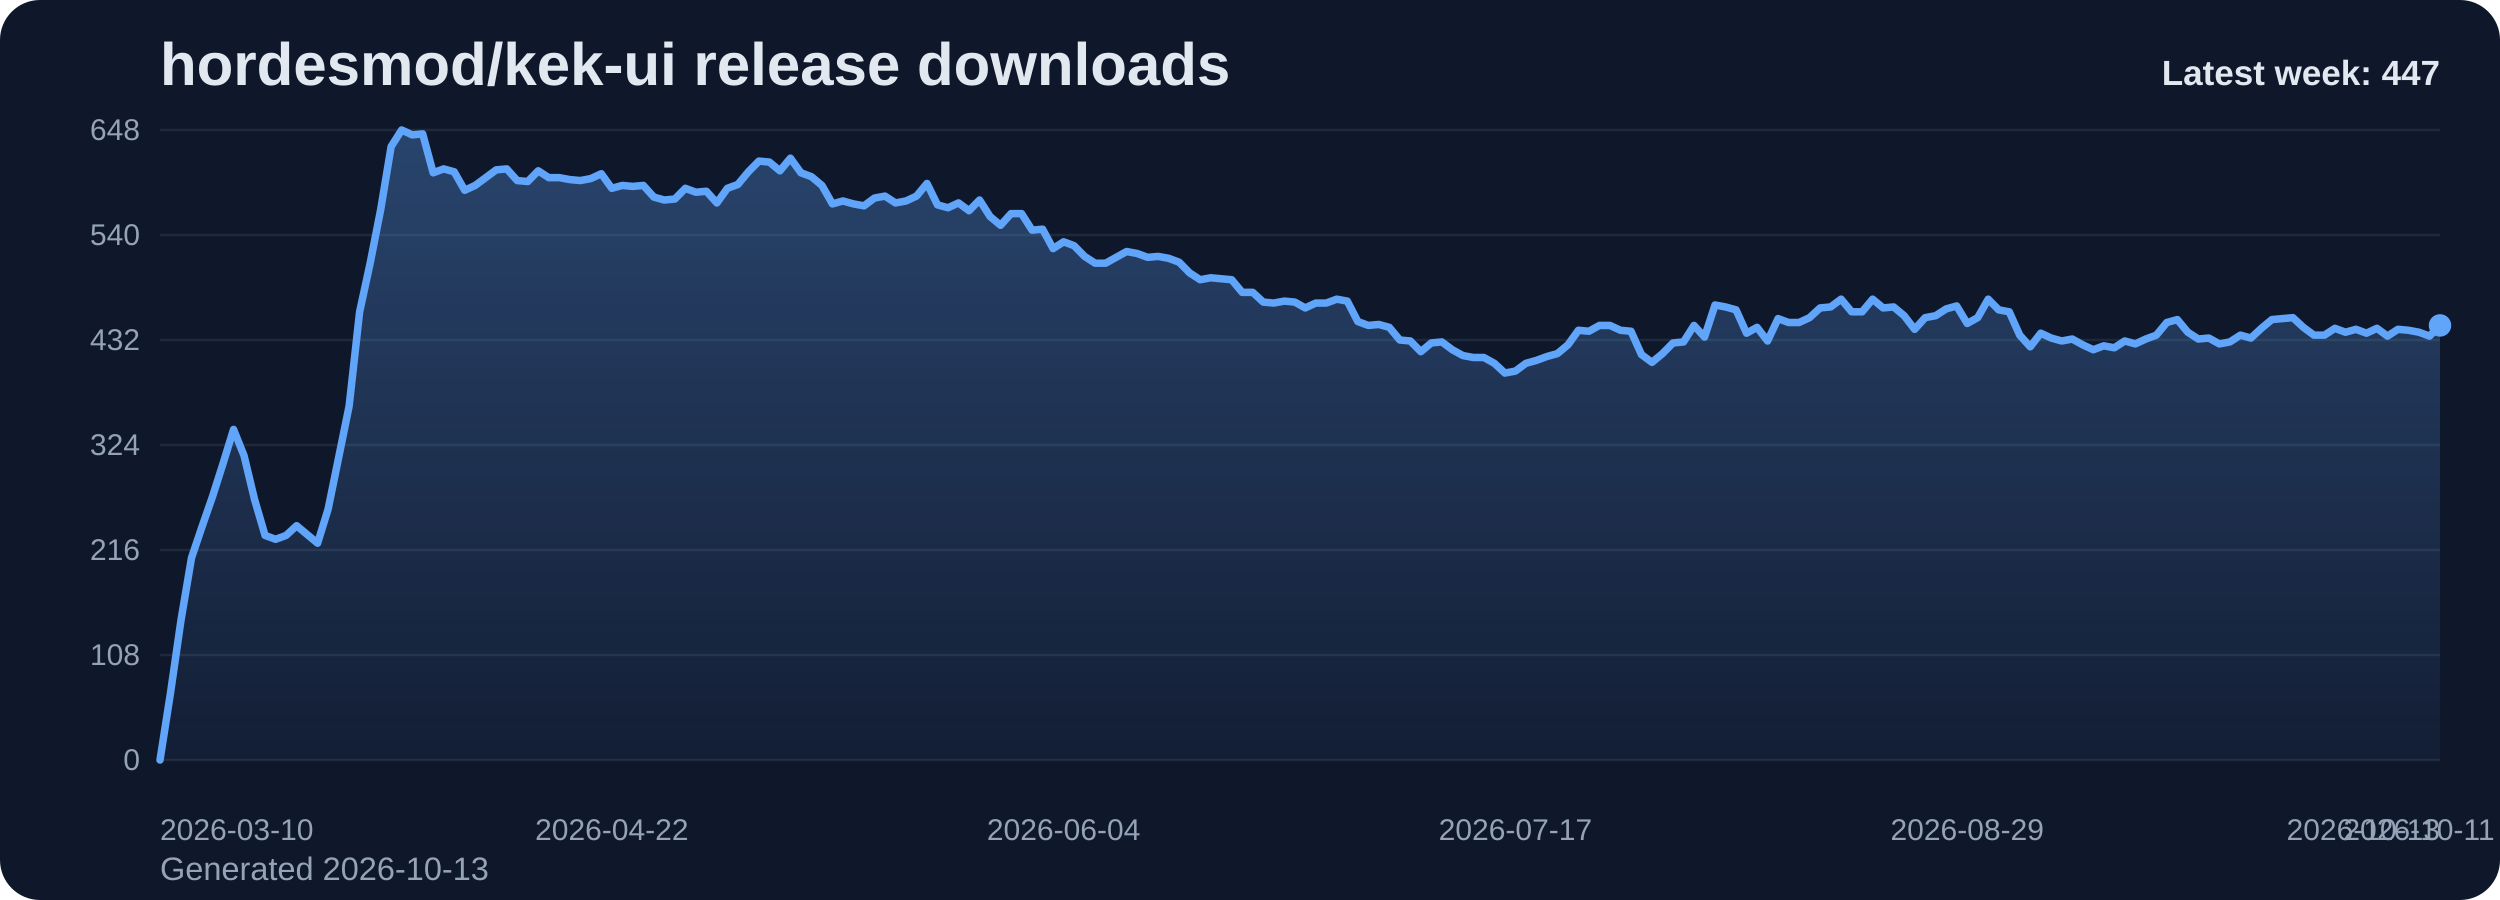
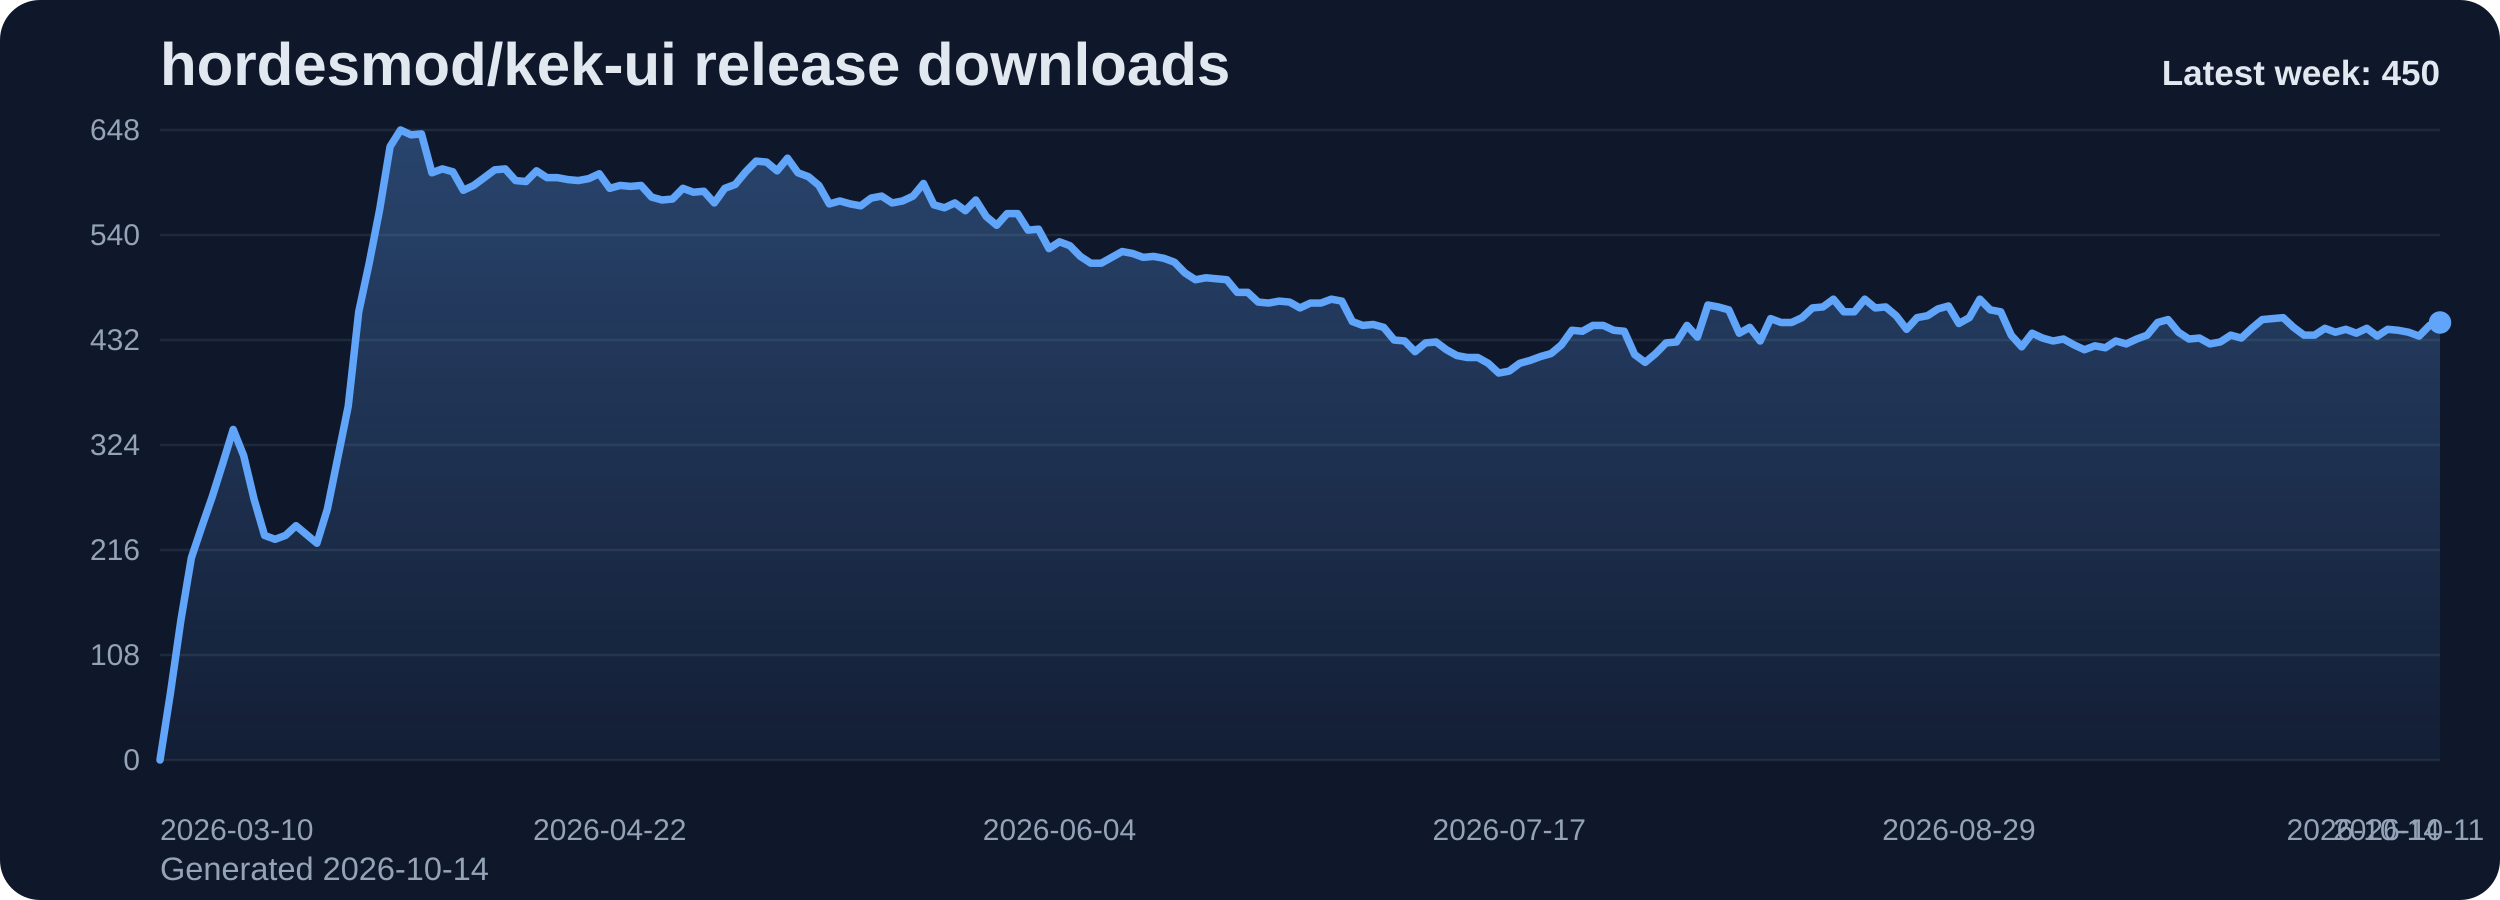
<svg xmlns="http://www.w3.org/2000/svg" viewBox="0 0 1000 360" role="img" aria-label="hordesmod/kek-ui release downloads chart">
  <defs>
    <linearGradient id="fill-weekly-slate" x1="0" y1="0" x2="0" y2="1">
      <stop offset="0%" stop-color="#60a5fa" stop-opacity="0.32" />
      <stop offset="100%" stop-color="#60a5fa" stop-opacity="0.05" />
    </linearGradient>
    <style>
      .bg { fill: #0f172a; }
      .title { font: 700 24px Arial, sans-serif; fill: #e2e8f0; }
      .sub { font: 400 13px Arial, sans-serif; fill: #94a3b8; }
      .grid { stroke: #1e293b; stroke-width: 1; }
      .axis { font: 400 12px Arial, sans-serif; fill: #94a3b8; }
      .line { fill: none; stroke: #60a5fa; stroke-width: 3; stroke-linecap: round; stroke-linejoin: round; }
      .dot { fill: #60a5fa; }
      .value { font: 600 11px Arial, sans-serif; fill: #cbd5e1; }
      .latest { font: 700 14px Arial, sans-serif; fill: #e2e8f0; }
    </style>
  </defs>
  <rect class="bg" x="0" y="0" width="1000" height="360" rx="16" />
  <text class="title" x="64" y="34">hordesmod/kek-ui release downloads</text>
-   <text class="sub" x="64" y="352">Generated 2026-10-13</text>
+   <text class="sub" x="64" y="352">Generated 2026-10-14</text>
  <line x1="64" y1="52.00" x2="976" y2="52.00" class="grid" />
  <text x="56" y="56.00" text-anchor="end" class="axis">648</text>
  <line x1="64" y1="94.00" x2="976" y2="94.00" class="grid" />
  <text x="56" y="98.00" text-anchor="end" class="axis">540</text>
  <line x1="64" y1="136.00" x2="976" y2="136.00" class="grid" />
  <text x="56" y="140.00" text-anchor="end" class="axis">432</text>
  <line x1="64" y1="178.00" x2="976" y2="178.00" class="grid" />
  <text x="56" y="182.00" text-anchor="end" class="axis">324</text>
  <line x1="64" y1="220.00" x2="976" y2="220.00" class="grid" />
  <text x="56" y="224.00" text-anchor="end" class="axis">216</text>
  <line x1="64" y1="262.00" x2="976" y2="262.00" class="grid" />
  <text x="56" y="266.00" text-anchor="end" class="axis">108</text>
  <line x1="64" y1="304.00" x2="976" y2="304.00" class="grid" />
  <text x="56" y="308.00" text-anchor="end" class="axis">0</text>
-   <path d="M 64.00 304 L 64.00 304.00 L 68.20 277.17 L 72.41 248.00 L 76.61 223.11 L 80.81 210.67 L 85.01 198.61 L 89.22 185.39 L 93.42 171.78 L 97.62 182.28 L 101.82 199.78 L 106.03 214.17 L 110.23 215.72 L 114.43 214.17 L 118.64 210.28 L 122.84 213.78 L 127.04 217.28 L 131.24 203.67 L 135.45 183.06 L 139.65 162.44 L 143.85 124.72 L 148.06 105.28 L 152.26 83.89 L 156.46 58.61 L 160.66 52.00 L 164.87 53.94 L 169.07 53.56 L 173.27 69.11 L 177.47 67.56 L 181.68 68.72 L 185.88 76.11 L 190.08 74.17 L 194.29 71.06 L 198.49 67.94 L 202.69 67.56 L 206.89 72.22 L 211.10 72.61 L 215.30 68.33 L 219.50 71.06 L 223.71 71.06 L 227.91 71.83 L 232.11 72.22 L 236.31 71.44 L 240.52 69.50 L 244.72 75.33 L 248.92 74.17 L 253.12 74.56 L 257.33 74.17 L 261.53 78.83 L 265.73 80.00 L 269.94 79.61 L 274.14 75.33 L 278.34 76.89 L 282.54 76.50 L 286.75 81.17 L 290.95 75.33 L 295.15 73.78 L 299.35 68.72 L 303.56 64.44 L 307.76 64.83 L 311.96 68.33 L 316.17 63.28 L 320.37 69.11 L 324.57 70.67 L 328.77 74.17 L 332.98 81.56 L 337.18 80.39 L 341.38 81.56 L 345.59 82.33 L 349.79 79.22 L 353.99 78.44 L 358.19 81.17 L 362.40 80.39 L 366.60 78.44 L 370.80 73.39 L 375.00 81.94 L 379.21 83.11 L 383.41 81.17 L 387.61 84.28 L 391.82 80.00 L 396.02 86.61 L 400.22 90.11 L 404.42 85.44 L 408.63 85.44 L 412.83 92.06 L 417.03 91.67 L 421.24 99.44 L 425.44 96.72 L 429.64 98.28 L 433.84 102.56 L 438.05 105.28 L 442.25 105.28 L 446.45 102.94 L 450.65 100.61 L 454.86 101.39 L 459.06 102.94 L 463.26 102.56 L 467.47 103.33 L 471.67 104.89 L 475.87 109.17 L 480.07 111.89 L 484.28 111.11 L 488.48 111.50 L 492.68 111.89 L 496.88 116.94 L 501.09 116.94 L 505.29 120.83 L 509.49 121.22 L 513.70 120.44 L 517.90 120.83 L 522.10 123.17 L 526.30 121.22 L 530.51 121.22 L 534.71 119.67 L 538.91 120.44 L 543.12 128.61 L 547.32 130.17 L 551.52 129.78 L 555.72 130.94 L 559.93 136.00 L 564.13 136.39 L 568.33 140.67 L 572.53 137.17 L 576.74 136.78 L 580.94 139.89 L 585.14 142.22 L 589.35 143.00 L 593.55 143.00 L 597.75 145.33 L 601.95 149.22 L 606.16 148.44 L 610.36 145.33 L 614.56 144.17 L 618.76 142.61 L 622.97 141.44 L 627.17 137.94 L 631.37 132.11 L 635.58 132.50 L 639.78 130.17 L 643.98 130.17 L 648.18 132.11 L 652.39 132.50 L 656.59 141.83 L 660.79 144.94 L 665.00 141.44 L 669.20 137.17 L 673.40 136.78 L 677.60 130.17 L 681.81 134.83 L 686.01 122.00 L 690.21 122.78 L 694.41 123.94 L 698.62 133.28 L 702.82 130.94 L 707.02 136.39 L 711.23 127.44 L 715.43 129.00 L 719.63 129.00 L 723.83 127.06 L 728.04 123.17 L 732.24 122.78 L 736.44 119.67 L 740.65 124.72 L 744.85 124.72 L 749.05 119.67 L 753.25 123.17 L 757.46 122.78 L 761.66 126.28 L 765.86 131.72 L 770.06 127.06 L 774.27 126.28 L 778.47 123.56 L 782.67 122.39 L 786.88 129.39 L 791.08 127.06 L 795.28 119.67 L 799.48 123.94 L 803.69 124.72 L 807.89 134.06 L 812.09 138.72 L 816.29 133.28 L 820.50 135.22 L 824.70 136.39 L 828.90 135.61 L 833.11 137.94 L 837.31 139.89 L 841.51 138.33 L 845.71 139.11 L 849.92 136.39 L 854.12 137.56 L 858.32 135.61 L 862.53 134.06 L 866.73 129.00 L 870.93 127.83 L 875.13 132.89 L 879.34 135.61 L 883.54 135.22 L 887.74 137.56 L 891.94 136.78 L 896.15 134.06 L 900.35 135.22 L 904.55 131.33 L 908.76 127.83 L 912.96 127.44 L 917.16 127.06 L 921.36 130.94 L 925.57 134.06 L 929.77 134.06 L 933.97 131.33 L 938.18 132.89 L 942.38 131.72 L 946.58 133.28 L 950.78 131.33 L 954.99 134.44 L 959.19 131.72 L 963.39 132.11 L 967.59 132.89 L 971.80 134.44 L 976.00 130.17 L 976.00 304 Z" fill="url(#fill-weekly-slate)" />
-   <polyline class="line" points="64.00,304.00 68.20,277.17 72.41,248.00 76.61,223.11 80.81,210.67 85.01,198.61 89.22,185.39 93.42,171.78 97.62,182.28 101.82,199.78 106.03,214.17 110.23,215.72 114.43,214.17 118.64,210.28 122.84,213.78 127.04,217.28 131.24,203.67 135.45,183.06 139.65,162.44 143.85,124.72 148.06,105.28 152.26,83.89 156.46,58.61 160.66,52.00 164.87,53.94 169.07,53.56 173.27,69.11 177.47,67.56 181.68,68.72 185.88,76.11 190.08,74.17 194.29,71.06 198.49,67.94 202.69,67.56 206.89,72.22 211.10,72.61 215.30,68.33 219.50,71.06 223.71,71.06 227.91,71.83 232.11,72.22 236.31,71.44 240.52,69.50 244.72,75.33 248.92,74.17 253.12,74.56 257.33,74.17 261.53,78.83 265.73,80.00 269.94,79.61 274.14,75.33 278.34,76.89 282.54,76.50 286.75,81.17 290.95,75.33 295.15,73.78 299.35,68.72 303.56,64.44 307.76,64.83 311.96,68.33 316.17,63.28 320.37,69.11 324.57,70.67 328.77,74.17 332.98,81.56 337.18,80.39 341.38,81.56 345.59,82.33 349.79,79.22 353.99,78.44 358.19,81.17 362.40,80.39 366.60,78.44 370.80,73.39 375.00,81.94 379.21,83.11 383.41,81.17 387.61,84.28 391.82,80.00 396.02,86.61 400.22,90.11 404.42,85.44 408.63,85.44 412.83,92.06 417.03,91.67 421.24,99.44 425.44,96.72 429.64,98.28 433.84,102.56 438.05,105.28 442.25,105.28 446.45,102.94 450.65,100.61 454.86,101.39 459.06,102.94 463.26,102.56 467.47,103.33 471.67,104.89 475.87,109.17 480.07,111.89 484.28,111.11 488.48,111.50 492.68,111.89 496.88,116.94 501.09,116.94 505.29,120.83 509.49,121.22 513.70,120.44 517.90,120.83 522.10,123.17 526.30,121.22 530.51,121.22 534.71,119.67 538.91,120.44 543.12,128.61 547.32,130.17 551.52,129.78 555.72,130.94 559.93,136.00 564.13,136.39 568.33,140.67 572.53,137.17 576.74,136.78 580.94,139.89 585.14,142.22 589.35,143.00 593.55,143.00 597.75,145.33 601.95,149.22 606.16,148.44 610.36,145.33 614.56,144.17 618.76,142.61 622.97,141.44 627.17,137.94 631.37,132.11 635.58,132.50 639.78,130.17 643.98,130.17 648.18,132.11 652.39,132.50 656.59,141.83 660.79,144.94 665.00,141.44 669.20,137.17 673.40,136.78 677.60,130.17 681.81,134.83 686.01,122.00 690.21,122.78 694.41,123.94 698.62,133.28 702.82,130.94 707.02,136.39 711.23,127.44 715.43,129.00 719.63,129.00 723.83,127.06 728.04,123.17 732.24,122.78 736.44,119.67 740.65,124.72 744.85,124.72 749.05,119.67 753.25,123.17 757.46,122.78 761.66,126.28 765.86,131.72 770.06,127.06 774.27,126.28 778.47,123.56 782.67,122.39 786.88,129.39 791.08,127.06 795.28,119.67 799.48,123.94 803.69,124.72 807.89,134.06 812.09,138.72 816.29,133.28 820.50,135.22 824.70,136.39 828.90,135.61 833.11,137.94 837.31,139.89 841.51,138.33 845.71,139.11 849.92,136.39 854.12,137.56 858.32,135.61 862.53,134.06 866.73,129.00 870.93,127.83 875.13,132.89 879.34,135.61 883.54,135.22 887.74,137.56 891.94,136.78 896.15,134.06 900.35,135.22 904.55,131.33 908.76,127.83 912.96,127.44 917.16,127.06 921.36,130.94 925.57,134.06 929.77,134.06 933.97,131.33 938.18,132.89 942.38,131.72 946.58,133.28 950.78,131.33 954.99,134.44 959.19,131.72 963.39,132.11 967.59,132.89 971.80,134.44 976.00,130.17" />
-   <circle class="dot" cx="976.00" cy="130.17" r="4.5" />
+   <path d="M 64.00 304 L 64.00 304.00 L 68.18 277.17 L 72.37 248.00 L 76.55 223.11 L 80.73 210.67 L 84.92 198.61 L 89.10 185.39 L 93.28 171.78 L 97.47 182.28 L 101.65 199.78 L 105.83 214.17 L 110.02 215.72 L 114.20 214.17 L 118.39 210.28 L 122.57 213.78 L 126.75 217.28 L 130.94 203.67 L 135.12 183.06 L 139.30 162.44 L 143.49 124.72 L 147.67 105.28 L 151.85 83.89 L 156.04 58.61 L 160.22 52.00 L 164.40 53.94 L 168.59 53.56 L 172.77 69.11 L 176.95 67.56 L 181.14 68.72 L 185.32 76.11 L 189.50 74.17 L 193.69 71.06 L 197.87 67.94 L 202.06 67.56 L 206.24 72.22 L 210.42 72.61 L 214.61 68.33 L 218.79 71.06 L 222.97 71.06 L 227.16 71.83 L 231.34 72.22 L 235.52 71.44 L 239.71 69.50 L 243.89 75.33 L 248.07 74.17 L 252.26 74.56 L 256.44 74.17 L 260.62 78.83 L 264.81 80.00 L 268.99 79.61 L 273.17 75.33 L 277.36 76.89 L 281.54 76.50 L 285.72 81.17 L 289.91 75.33 L 294.09 73.78 L 298.28 68.72 L 302.46 64.44 L 306.64 64.83 L 310.83 68.33 L 315.01 63.28 L 319.19 69.11 L 323.38 70.67 L 327.56 74.17 L 331.74 81.56 L 335.93 80.39 L 340.11 81.56 L 344.29 82.33 L 348.48 79.22 L 352.66 78.44 L 356.84 81.17 L 361.03 80.39 L 365.21 78.44 L 369.39 73.39 L 373.58 81.94 L 377.76 83.11 L 381.94 81.17 L 386.13 84.28 L 390.31 80.00 L 394.50 86.61 L 398.68 90.11 L 402.86 85.44 L 407.05 85.44 L 411.23 92.06 L 415.41 91.67 L 419.60 99.44 L 423.78 96.72 L 427.96 98.28 L 432.15 102.56 L 436.33 105.28 L 440.51 105.28 L 444.70 102.94 L 448.88 100.61 L 453.06 101.39 L 457.25 102.94 L 461.43 102.56 L 465.61 103.33 L 469.80 104.89 L 473.98 109.17 L 478.17 111.89 L 482.35 111.11 L 486.53 111.50 L 490.72 111.89 L 494.90 116.94 L 499.08 116.94 L 503.27 120.83 L 507.45 121.22 L 511.63 120.44 L 515.82 120.83 L 520.00 123.17 L 524.18 121.22 L 528.37 121.22 L 532.55 119.67 L 536.73 120.44 L 540.92 128.61 L 545.10 130.17 L 549.28 129.78 L 553.47 130.94 L 557.65 136.00 L 561.83 136.39 L 566.02 140.67 L 570.20 137.17 L 574.39 136.78 L 578.57 139.89 L 582.75 142.22 L 586.94 143.00 L 591.12 143.00 L 595.30 145.33 L 599.49 149.22 L 603.67 148.44 L 607.85 145.33 L 612.04 144.17 L 616.22 142.61 L 620.40 141.44 L 624.59 137.94 L 628.77 132.11 L 632.95 132.50 L 637.14 130.17 L 641.32 130.17 L 645.50 132.11 L 649.69 132.50 L 653.87 141.83 L 658.06 144.94 L 662.24 141.44 L 666.42 137.17 L 670.61 136.78 L 674.79 130.17 L 678.97 134.83 L 683.16 122.00 L 687.34 122.78 L 691.52 123.94 L 695.71 133.28 L 699.89 130.94 L 704.07 136.39 L 708.26 127.44 L 712.44 129.00 L 716.62 129.00 L 720.81 127.06 L 724.99 123.17 L 729.17 122.78 L 733.36 119.67 L 737.54 124.72 L 741.72 124.72 L 745.91 119.67 L 750.09 123.17 L 754.28 122.78 L 758.46 126.28 L 762.64 131.72 L 766.83 127.06 L 771.01 126.28 L 775.19 123.56 L 779.38 122.39 L 783.56 129.39 L 787.74 127.06 L 791.93 119.67 L 796.11 123.94 L 800.29 124.72 L 804.48 134.06 L 808.66 138.72 L 812.84 133.28 L 817.03 135.22 L 821.21 136.39 L 825.39 135.61 L 829.58 137.94 L 833.76 139.89 L 837.94 138.33 L 842.13 139.11 L 846.31 136.39 L 850.50 137.56 L 854.68 135.61 L 858.86 134.06 L 863.05 129.00 L 867.23 127.83 L 871.41 132.89 L 875.60 135.61 L 879.78 135.22 L 883.96 137.56 L 888.15 136.78 L 892.33 134.06 L 896.51 135.22 L 900.70 131.33 L 904.88 127.83 L 909.06 127.44 L 913.25 127.06 L 917.43 130.94 L 921.61 134.06 L 925.80 134.06 L 929.98 131.33 L 934.17 132.89 L 938.35 131.72 L 942.53 133.28 L 946.72 131.33 L 950.90 134.44 L 955.08 131.72 L 959.27 132.11 L 963.45 132.89 L 967.63 134.44 L 971.82 130.17 L 976.00 129.00 L 976.00 304 Z" fill="url(#fill-weekly-slate)" />
+   <polyline class="line" points="64.00,304.00 68.18,277.17 72.37,248.00 76.55,223.11 80.73,210.67 84.92,198.61 89.10,185.39 93.28,171.78 97.47,182.28 101.65,199.78 105.83,214.17 110.02,215.72 114.20,214.17 118.39,210.28 122.57,213.78 126.75,217.28 130.94,203.67 135.12,183.06 139.30,162.44 143.49,124.72 147.67,105.28 151.85,83.89 156.04,58.61 160.22,52.00 164.40,53.94 168.59,53.56 172.77,69.11 176.95,67.56 181.14,68.72 185.32,76.11 189.50,74.17 193.69,71.06 197.87,67.94 202.06,67.56 206.24,72.22 210.42,72.61 214.61,68.33 218.79,71.06 222.97,71.06 227.16,71.83 231.34,72.22 235.52,71.44 239.71,69.50 243.89,75.33 248.07,74.17 252.26,74.56 256.44,74.17 260.62,78.83 264.81,80.00 268.99,79.61 273.17,75.33 277.36,76.89 281.54,76.50 285.72,81.17 289.91,75.33 294.09,73.78 298.28,68.72 302.46,64.44 306.64,64.83 310.83,68.33 315.01,63.28 319.19,69.11 323.38,70.67 327.56,74.17 331.74,81.56 335.93,80.39 340.11,81.56 344.29,82.33 348.48,79.22 352.66,78.44 356.84,81.17 361.03,80.39 365.21,78.44 369.39,73.39 373.58,81.94 377.76,83.11 381.94,81.17 386.13,84.28 390.31,80.00 394.50,86.61 398.68,90.11 402.86,85.44 407.05,85.44 411.23,92.06 415.41,91.67 419.60,99.44 423.78,96.72 427.96,98.28 432.15,102.56 436.33,105.28 440.51,105.28 444.70,102.94 448.88,100.61 453.06,101.39 457.25,102.94 461.43,102.56 465.61,103.33 469.80,104.89 473.98,109.17 478.17,111.89 482.35,111.11 486.53,111.50 490.72,111.89 494.90,116.94 499.08,116.94 503.27,120.83 507.45,121.22 511.63,120.44 515.82,120.83 520.00,123.17 524.18,121.22 528.37,121.22 532.55,119.67 536.73,120.44 540.92,128.61 545.10,130.17 549.28,129.78 553.47,130.94 557.65,136.00 561.83,136.39 566.02,140.67 570.20,137.17 574.39,136.78 578.57,139.89 582.75,142.22 586.94,143.00 591.12,143.00 595.30,145.33 599.49,149.22 603.67,148.44 607.85,145.33 612.04,144.17 616.22,142.61 620.40,141.44 624.59,137.94 628.77,132.11 632.95,132.50 637.14,130.17 641.32,130.17 645.50,132.11 649.69,132.50 653.87,141.83 658.06,144.94 662.24,141.44 666.42,137.17 670.61,136.78 674.79,130.17 678.97,134.83 683.16,122.00 687.34,122.78 691.52,123.94 695.71,133.28 699.89,130.94 704.07,136.39 708.26,127.44 712.44,129.00 716.62,129.00 720.81,127.06 724.99,123.17 729.17,122.78 733.36,119.67 737.54,124.72 741.72,124.72 745.91,119.67 750.09,123.17 754.28,122.78 758.46,126.28 762.64,131.72 766.83,127.06 771.01,126.28 775.19,123.56 779.38,122.39 783.56,129.39 787.74,127.06 791.93,119.67 796.11,123.94 800.29,124.72 804.48,134.06 808.66,138.72 812.84,133.28 817.03,135.22 821.21,136.39 825.39,135.61 829.58,137.94 833.76,139.89 837.94,138.33 842.13,139.11 846.31,136.39 850.50,137.56 854.68,135.61 858.86,134.06 863.05,129.00 867.23,127.83 871.41,132.89 875.60,135.61 879.78,135.22 883.96,137.56 888.15,136.78 892.33,134.06 896.51,135.22 900.70,131.33 904.88,127.83 909.06,127.44 913.25,127.06 917.43,130.94 921.61,134.06 925.80,134.06 929.98,131.33 934.17,132.89 938.35,131.72 942.53,133.28 946.72,131.33 950.90,134.44 955.08,131.72 959.27,132.11 963.45,132.89 967.63,134.44 971.82,130.17 976.00,129.00" />
+   <circle class="dot" cx="976.00" cy="129.00" r="4.5" />
  <text class="axis" x="64.00" y="336" text-anchor="start">2026-03-10</text>
-   <text class="axis" x="244.72" y="336" text-anchor="middle">2026-04-22</text>
-   <text class="axis" x="425.44" y="336" text-anchor="middle">2026-06-04</text>
-   <text class="axis" x="606.16" y="336" text-anchor="middle">2026-07-17</text>
-   <text class="axis" x="786.88" y="336" text-anchor="middle">2026-08-29</text>
-   <text class="axis" x="967.59" y="336" text-anchor="middle">2026-10-11</text>
-   <text class="axis" x="976.00" y="336" text-anchor="end">2026-10-13</text>
-   <text class="latest" x="976" y="34" text-anchor="end">Latest week: 447</text>
+   <text class="axis" x="243.89" y="336" text-anchor="middle">2026-04-22</text>
+   <text class="axis" x="423.78" y="336" text-anchor="middle">2026-06-04</text>
+   <text class="axis" x="603.67" y="336" text-anchor="middle">2026-07-17</text>
+   <text class="axis" x="783.56" y="336" text-anchor="middle">2026-08-29</text>
+   <text class="axis" x="963.45" y="336" text-anchor="middle">2026-10-11</text>
+   <text class="axis" x="976.00" y="336" text-anchor="end">2026-10-14</text>
+   <text class="latest" x="976" y="34" text-anchor="end">Latest week: 450</text>
</svg>
